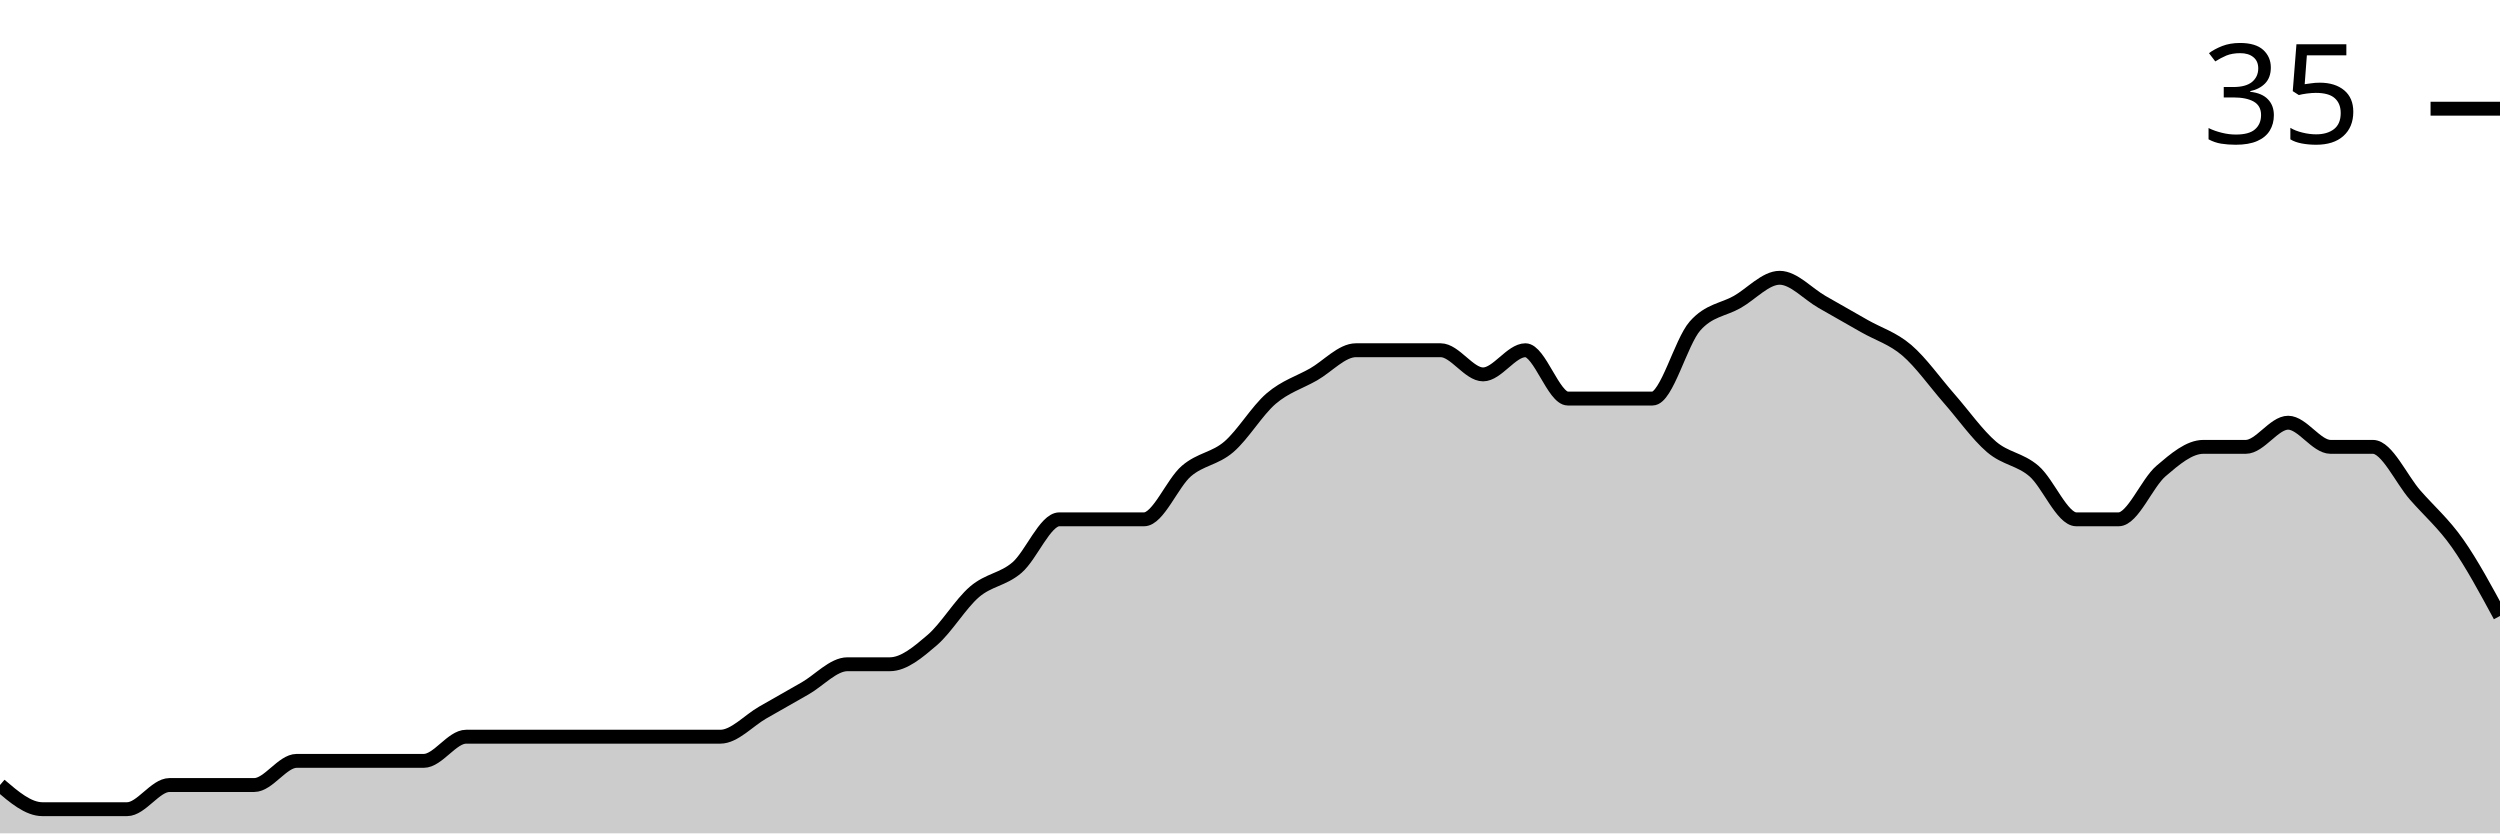
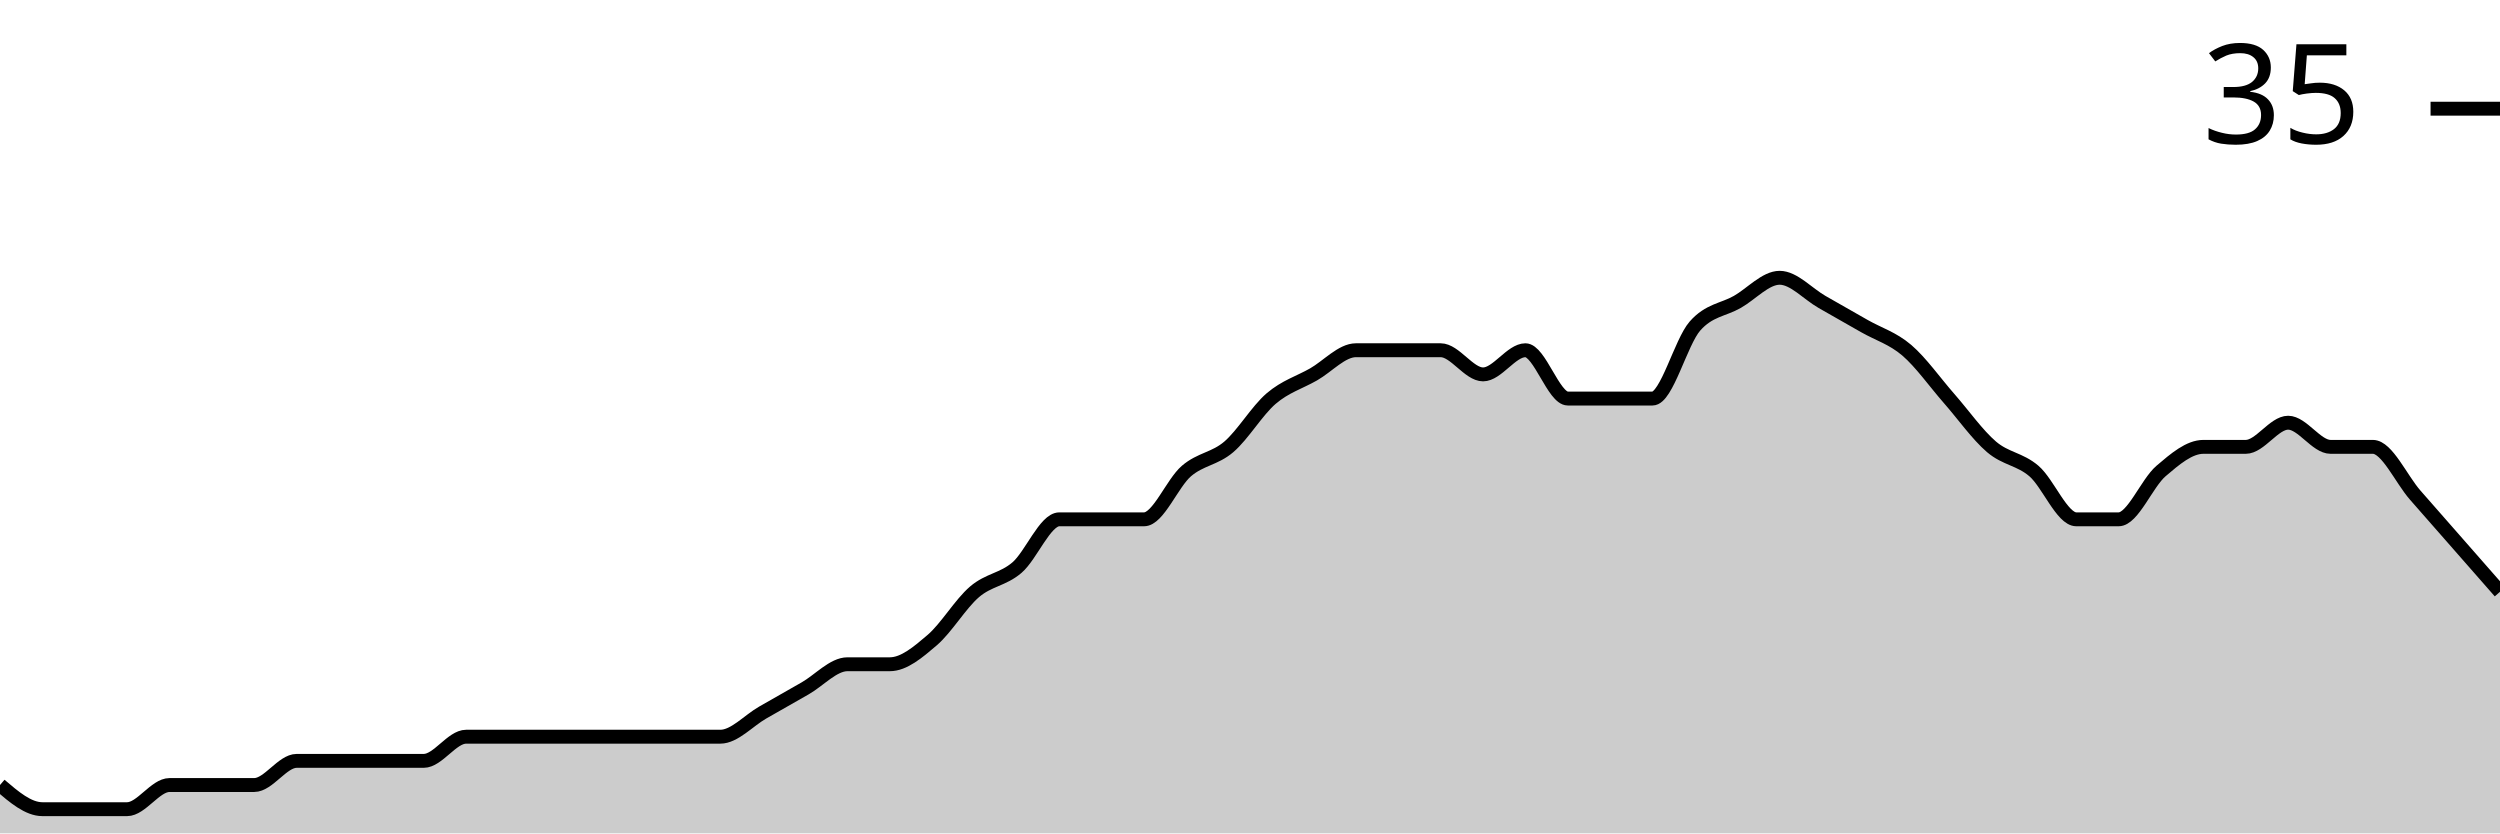
<svg xmlns="http://www.w3.org/2000/svg" viewBox="0 0 180 60">
  <g transform="translate(0,20)">
-     <path class="area" fill="rgba(0, 0, 0, 0.2)" d="M0,36.522C1.017,37.391,2.034,38.261,3.051,38.261C4.068,38.261,5.085,38.261,6.102,38.261C7.119,38.261,8.136,38.261,9.153,38.261C10.169,38.261,11.186,36.522,12.203,36.522C13.22,36.522,14.237,36.522,15.254,36.522C16.271,36.522,17.288,36.522,18.305,36.522C19.322,36.522,20.339,34.783,21.356,34.783C22.373,34.783,23.39,34.783,24.407,34.783C25.424,34.783,26.441,34.783,27.458,34.783C28.475,34.783,29.492,34.783,30.508,34.783C31.525,34.783,32.542,33.043,33.559,33.043C34.576,33.043,35.593,33.043,36.61,33.043C37.627,33.043,38.644,33.043,39.661,33.043C40.678,33.043,41.695,33.043,42.712,33.043C43.729,33.043,44.746,33.043,45.763,33.043C46.78,33.043,47.797,33.043,48.814,33.043C49.831,33.043,50.847,33.043,51.864,33.043C52.881,33.043,53.898,31.884,54.915,31.304C55.932,30.725,56.949,30.145,57.966,29.565C58.983,28.986,60,27.826,61.017,27.826C62.034,27.826,63.051,27.826,64.068,27.826C65.085,27.826,66.102,26.957,67.119,26.087C68.136,25.217,69.153,23.478,70.169,22.609C71.186,21.739,72.203,21.739,73.22,20.87C74.237,20,75.254,17.391,76.271,17.391C77.288,17.391,78.305,17.391,79.322,17.391C80.339,17.391,81.356,17.391,82.373,17.391C83.39,17.391,84.407,14.783,85.424,13.913C86.441,13.043,87.458,13.043,88.475,12.174C89.492,11.304,90.508,9.565,91.525,8.696C92.542,7.826,93.559,7.536,94.576,6.957C95.593,6.377,96.61,5.217,97.627,5.217C98.644,5.217,99.661,5.217,100.678,5.217C101.695,5.217,102.712,5.217,103.729,5.217C104.746,5.217,105.763,6.957,106.78,6.957C107.797,6.957,108.814,5.217,109.831,5.217C110.847,5.217,111.864,8.696,112.881,8.696C113.898,8.696,114.915,8.696,115.932,8.696C116.949,8.696,117.966,8.696,118.983,8.696C120,8.696,121.017,4.638,122.034,3.478C123.051,2.319,124.068,2.319,125.085,1.739C126.102,1.159,127.119,0,128.136,0C129.153,0,130.169,1.159,131.186,1.739C132.203,2.319,133.22,2.899,134.237,3.478C135.254,4.058,136.271,4.348,137.288,5.217C138.305,6.087,139.322,7.536,140.339,8.696C141.356,9.855,142.373,11.304,143.39,12.174C144.407,13.043,145.424,13.043,146.441,13.913C147.458,14.783,148.475,17.391,149.492,17.391C150.508,17.391,151.525,17.391,152.542,17.391C153.559,17.391,154.576,14.783,155.593,13.913C156.61,13.043,157.627,12.174,158.644,12.174C159.661,12.174,160.678,12.174,161.695,12.174C162.712,12.174,163.729,10.435,164.746,10.435C165.763,10.435,166.78,12.174,167.797,12.174C168.814,12.174,169.831,12.174,170.847,12.174C171.864,12.174,172.881,14.493,173.898,15.652C174.915,16.812,175.932,17.681,176.949,19.13C177.966,20.58,178.983,22.464,180,24.348L180,40C178.983,40,177.966,40,176.949,40C175.932,40,174.915,40,173.898,40C172.881,40,171.864,40,170.847,40C169.831,40,168.814,40,167.797,40C166.78,40,165.763,40,164.746,40C163.729,40,162.712,40,161.695,40C160.678,40,159.661,40,158.644,40C157.627,40,156.61,40,155.593,40C154.576,40,153.559,40,152.542,40C151.525,40,150.508,40,149.492,40C148.475,40,147.458,40,146.441,40C145.424,40,144.407,40,143.39,40C142.373,40,141.356,40,140.339,40C139.322,40,138.305,40,137.288,40C136.271,40,135.254,40,134.237,40C133.22,40,132.203,40,131.186,40C130.169,40,129.153,40,128.136,40C127.119,40,126.102,40,125.085,40C124.068,40,123.051,40,122.034,40C121.017,40,120,40,118.983,40C117.966,40,116.949,40,115.932,40C114.915,40,113.898,40,112.881,40C111.864,40,110.847,40,109.831,40C108.814,40,107.797,40,106.78,40C105.763,40,104.746,40,103.729,40C102.712,40,101.695,40,100.678,40C99.661,40,98.644,40,97.627,40C96.61,40,95.593,40,94.576,40C93.559,40,92.542,40,91.525,40C90.508,40,89.492,40,88.475,40C87.458,40,86.441,40,85.424,40C84.407,40,83.39,40,82.373,40C81.356,40,80.339,40,79.322,40C78.305,40,77.288,40,76.271,40C75.254,40,74.237,40,73.22,40C72.203,40,71.186,40,70.169,40C69.153,40,68.136,40,67.119,40C66.102,40,65.085,40,64.068,40C63.051,40,62.034,40,61.017,40C60,40,58.983,40,57.966,40C56.949,40,55.932,40,54.915,40C53.898,40,52.881,40,51.864,40C50.847,40,49.831,40,48.814,40C47.797,40,46.78,40,45.763,40C44.746,40,43.729,40,42.712,40C41.695,40,40.678,40,39.661,40C38.644,40,37.627,40,36.61,40C35.593,40,34.576,40,33.559,40C32.542,40,31.525,40,30.508,40C29.492,40,28.475,40,27.458,40C26.441,40,25.424,40,24.407,40C23.39,40,22.373,40,21.356,40C20.339,40,19.322,40,18.305,40C17.288,40,16.271,40,15.254,40C14.237,40,13.22,40,12.203,40C11.186,40,10.169,40,9.153,40C8.136,40,7.119,40,6.102,40C5.085,40,4.068,40,3.051,40C2.034,40,1.017,40,0,40Z" />
-     <path class="line" stroke="black" fill="none" d="M0,36.522C1.017,37.391,2.034,38.261,3.051,38.261C4.068,38.261,5.085,38.261,6.102,38.261C7.119,38.261,8.136,38.261,9.153,38.261C10.169,38.261,11.186,36.522,12.203,36.522C13.22,36.522,14.237,36.522,15.254,36.522C16.271,36.522,17.288,36.522,18.305,36.522C19.322,36.522,20.339,34.783,21.356,34.783C22.373,34.783,23.39,34.783,24.407,34.783C25.424,34.783,26.441,34.783,27.458,34.783C28.475,34.783,29.492,34.783,30.508,34.783C31.525,34.783,32.542,33.043,33.559,33.043C34.576,33.043,35.593,33.043,36.61,33.043C37.627,33.043,38.644,33.043,39.661,33.043C40.678,33.043,41.695,33.043,42.712,33.043C43.729,33.043,44.746,33.043,45.763,33.043C46.78,33.043,47.797,33.043,48.814,33.043C49.831,33.043,50.847,33.043,51.864,33.043C52.881,33.043,53.898,31.884,54.915,31.304C55.932,30.725,56.949,30.145,57.966,29.565C58.983,28.986,60,27.826,61.017,27.826C62.034,27.826,63.051,27.826,64.068,27.826C65.085,27.826,66.102,26.957,67.119,26.087C68.136,25.217,69.153,23.478,70.169,22.609C71.186,21.739,72.203,21.739,73.22,20.87C74.237,20,75.254,17.391,76.271,17.391C77.288,17.391,78.305,17.391,79.322,17.391C80.339,17.391,81.356,17.391,82.373,17.391C83.39,17.391,84.407,14.783,85.424,13.913C86.441,13.043,87.458,13.043,88.475,12.174C89.492,11.304,90.508,9.565,91.525,8.696C92.542,7.826,93.559,7.536,94.576,6.957C95.593,6.377,96.61,5.217,97.627,5.217C98.644,5.217,99.661,5.217,100.678,5.217C101.695,5.217,102.712,5.217,103.729,5.217C104.746,5.217,105.763,6.957,106.78,6.957C107.797,6.957,108.814,5.217,109.831,5.217C110.847,5.217,111.864,8.696,112.881,8.696C113.898,8.696,114.915,8.696,115.932,8.696C116.949,8.696,117.966,8.696,118.983,8.696C120,8.696,121.017,4.638,122.034,3.478C123.051,2.319,124.068,2.319,125.085,1.739C126.102,1.159,127.119,0,128.136,0C129.153,0,130.169,1.159,131.186,1.739C132.203,2.319,133.22,2.899,134.237,3.478C135.254,4.058,136.271,4.348,137.288,5.217C138.305,6.087,139.322,7.536,140.339,8.696C141.356,9.855,142.373,11.304,143.39,12.174C144.407,13.043,145.424,13.043,146.441,13.913C147.458,14.783,148.475,17.391,149.492,17.391C150.508,17.391,151.525,17.391,152.542,17.391C153.559,17.391,154.576,14.783,155.593,13.913C156.61,13.043,157.627,12.174,158.644,12.174C159.661,12.174,160.678,12.174,161.695,12.174C162.712,12.174,163.729,10.435,164.746,10.435C165.763,10.435,166.78,12.174,167.797,12.174C168.814,12.174,169.831,12.174,170.847,12.174C171.864,12.174,172.881,14.493,173.898,15.652C174.915,16.812,175.932,17.681,176.949,19.13C177.966,20.58,178.983,22.464,180,24.348" />
+     <path class="area" fill="rgba(0, 0, 0, 0.2)" d="M0,36.522C1.017,37.391,2.034,38.261,3.051,38.261C4.068,38.261,5.085,38.261,6.102,38.261C7.119,38.261,8.136,38.261,9.153,38.261C10.169,38.261,11.186,36.522,12.203,36.522C13.22,36.522,14.237,36.522,15.254,36.522C16.271,36.522,17.288,36.522,18.305,36.522C19.322,36.522,20.339,34.783,21.356,34.783C22.373,34.783,23.39,34.783,24.407,34.783C25.424,34.783,26.441,34.783,27.458,34.783C28.475,34.783,29.492,34.783,30.508,34.783C31.525,34.783,32.542,33.043,33.559,33.043C34.576,33.043,35.593,33.043,36.61,33.043C37.627,33.043,38.644,33.043,39.661,33.043C40.678,33.043,41.695,33.043,42.712,33.043C43.729,33.043,44.746,33.043,45.763,33.043C46.78,33.043,47.797,33.043,48.814,33.043C49.831,33.043,50.847,33.043,51.864,33.043C52.881,33.043,53.898,31.884,54.915,31.304C55.932,30.725,56.949,30.145,57.966,29.565C58.983,28.986,60,27.826,61.017,27.826C62.034,27.826,63.051,27.826,64.068,27.826C65.085,27.826,66.102,26.957,67.119,26.087C68.136,25.217,69.153,23.478,70.169,22.609C71.186,21.739,72.203,21.739,73.22,20.87C74.237,20,75.254,17.391,76.271,17.391C77.288,17.391,78.305,17.391,79.322,17.391C80.339,17.391,81.356,17.391,82.373,17.391C83.39,17.391,84.407,14.783,85.424,13.913C86.441,13.043,87.458,13.043,88.475,12.174C89.492,11.304,90.508,9.565,91.525,8.696C92.542,7.826,93.559,7.536,94.576,6.957C95.593,6.377,96.61,5.217,97.627,5.217C98.644,5.217,99.661,5.217,100.678,5.217C101.695,5.217,102.712,5.217,103.729,5.217C104.746,5.217,105.763,6.957,106.78,6.957C107.797,6.957,108.814,5.217,109.831,5.217C110.847,5.217,111.864,8.696,112.881,8.696C113.898,8.696,114.915,8.696,115.932,8.696C116.949,8.696,117.966,8.696,118.983,8.696C120,8.696,121.017,4.638,122.034,3.478C123.051,2.319,124.068,2.319,125.085,1.739C126.102,1.159,127.119,0,128.136,0C129.153,0,130.169,1.159,131.186,1.739C132.203,2.319,133.22,2.899,134.237,3.478C135.254,4.058,136.271,4.348,137.288,5.217C138.305,6.087,139.322,7.536,140.339,8.696C141.356,9.855,142.373,11.304,143.39,12.174C144.407,13.043,145.424,13.043,146.441,13.913C147.458,14.783,148.475,17.391,149.492,17.391C150.508,17.391,151.525,17.391,152.542,17.391C153.559,17.391,154.576,14.783,155.593,13.913C156.61,13.043,157.627,12.174,158.644,12.174C159.661,12.174,160.678,12.174,161.695,12.174C162.712,12.174,163.729,10.435,164.746,10.435C165.763,10.435,166.78,12.174,167.797,12.174C168.814,12.174,169.831,12.174,170.847,12.174C171.864,12.174,172.881,14.493,173.898,15.652C174.915,16.812,175.932,17.971,176.949,19.13C177.966,20.29,178.983,21.449,180,22.609L180,40C178.983,40,177.966,40,176.949,40C175.932,40,174.915,40,173.898,40C172.881,40,171.864,40,170.847,40C169.831,40,168.814,40,167.797,40C166.78,40,165.763,40,164.746,40C163.729,40,162.712,40,161.695,40C160.678,40,159.661,40,158.644,40C157.627,40,156.61,40,155.593,40C154.576,40,153.559,40,152.542,40C151.525,40,150.508,40,149.492,40C148.475,40,147.458,40,146.441,40C145.424,40,144.407,40,143.39,40C142.373,40,141.356,40,140.339,40C139.322,40,138.305,40,137.288,40C136.271,40,135.254,40,134.237,40C133.22,40,132.203,40,131.186,40C130.169,40,129.153,40,128.136,40C127.119,40,126.102,40,125.085,40C124.068,40,123.051,40,122.034,40C121.017,40,120,40,118.983,40C117.966,40,116.949,40,115.932,40C114.915,40,113.898,40,112.881,40C111.864,40,110.847,40,109.831,40C108.814,40,107.797,40,106.78,40C105.763,40,104.746,40,103.729,40C102.712,40,101.695,40,100.678,40C99.661,40,98.644,40,97.627,40C96.61,40,95.593,40,94.576,40C93.559,40,92.542,40,91.525,40C90.508,40,89.492,40,88.475,40C87.458,40,86.441,40,85.424,40C84.407,40,83.39,40,82.373,40C81.356,40,80.339,40,79.322,40C78.305,40,77.288,40,76.271,40C75.254,40,74.237,40,73.22,40C72.203,40,71.186,40,70.169,40C69.153,40,68.136,40,67.119,40C66.102,40,65.085,40,64.068,40C63.051,40,62.034,40,61.017,40C60,40,58.983,40,57.966,40C56.949,40,55.932,40,54.915,40C53.898,40,52.881,40,51.864,40C50.847,40,49.831,40,48.814,40C47.797,40,46.78,40,45.763,40C44.746,40,43.729,40,42.712,40C41.695,40,40.678,40,39.661,40C38.644,40,37.627,40,36.61,40C35.593,40,34.576,40,33.559,40C32.542,40,31.525,40,30.508,40C29.492,40,28.475,40,27.458,40C26.441,40,25.424,40,24.407,40C23.39,40,22.373,40,21.356,40C20.339,40,19.322,40,18.305,40C17.288,40,16.271,40,15.254,40C14.237,40,13.22,40,12.203,40C11.186,40,10.169,40,9.153,40C8.136,40,7.119,40,6.102,40C5.085,40,4.068,40,3.051,40C2.034,40,1.017,40,0,40Z" />
+     <path class="line" stroke="black" fill="none" d="M0,36.522C1.017,37.391,2.034,38.261,3.051,38.261C4.068,38.261,5.085,38.261,6.102,38.261C7.119,38.261,8.136,38.261,9.153,38.261C10.169,38.261,11.186,36.522,12.203,36.522C13.22,36.522,14.237,36.522,15.254,36.522C16.271,36.522,17.288,36.522,18.305,36.522C19.322,36.522,20.339,34.783,21.356,34.783C22.373,34.783,23.39,34.783,24.407,34.783C25.424,34.783,26.441,34.783,27.458,34.783C28.475,34.783,29.492,34.783,30.508,34.783C31.525,34.783,32.542,33.043,33.559,33.043C34.576,33.043,35.593,33.043,36.61,33.043C37.627,33.043,38.644,33.043,39.661,33.043C40.678,33.043,41.695,33.043,42.712,33.043C43.729,33.043,44.746,33.043,45.763,33.043C46.78,33.043,47.797,33.043,48.814,33.043C49.831,33.043,50.847,33.043,51.864,33.043C52.881,33.043,53.898,31.884,54.915,31.304C55.932,30.725,56.949,30.145,57.966,29.565C58.983,28.986,60,27.826,61.017,27.826C62.034,27.826,63.051,27.826,64.068,27.826C65.085,27.826,66.102,26.957,67.119,26.087C68.136,25.217,69.153,23.478,70.169,22.609C71.186,21.739,72.203,21.739,73.22,20.87C74.237,20,75.254,17.391,76.271,17.391C77.288,17.391,78.305,17.391,79.322,17.391C80.339,17.391,81.356,17.391,82.373,17.391C83.39,17.391,84.407,14.783,85.424,13.913C86.441,13.043,87.458,13.043,88.475,12.174C89.492,11.304,90.508,9.565,91.525,8.696C92.542,7.826,93.559,7.536,94.576,6.957C95.593,6.377,96.61,5.217,97.627,5.217C98.644,5.217,99.661,5.217,100.678,5.217C101.695,5.217,102.712,5.217,103.729,5.217C104.746,5.217,105.763,6.957,106.78,6.957C107.797,6.957,108.814,5.217,109.831,5.217C110.847,5.217,111.864,8.696,112.881,8.696C113.898,8.696,114.915,8.696,115.932,8.696C116.949,8.696,117.966,8.696,118.983,8.696C120,8.696,121.017,4.638,122.034,3.478C123.051,2.319,124.068,2.319,125.085,1.739C126.102,1.159,127.119,0,128.136,0C129.153,0,130.169,1.159,131.186,1.739C132.203,2.319,133.22,2.899,134.237,3.478C135.254,4.058,136.271,4.348,137.288,5.217C138.305,6.087,139.322,7.536,140.339,8.696C141.356,9.855,142.373,11.304,143.39,12.174C144.407,13.043,145.424,13.043,146.441,13.913C147.458,14.783,148.475,17.391,149.492,17.391C150.508,17.391,151.525,17.391,152.542,17.391C153.559,17.391,154.576,14.783,155.593,13.913C156.61,13.043,157.627,12.174,158.644,12.174C159.661,12.174,160.678,12.174,161.695,12.174C162.712,12.174,163.729,10.435,164.746,10.435C165.763,10.435,166.78,12.174,167.797,12.174C168.814,12.174,169.831,12.174,170.847,12.174C171.864,12.174,172.881,14.493,173.898,15.652C174.915,16.812,175.932,17.971,176.949,19.13C177.966,20.29,178.983,21.449,180,22.609" />
    <path class="axis-ceiling" stroke-width="1" stroke="black" fill="none" d="M175,-12.174L180,-12.174" />
    <text class="axis-ceiling-label" font-family="sans-serif" text-anchor="end" font-size="10px" x="170" y="-9.674">35</text>
  </g>
</svg>
